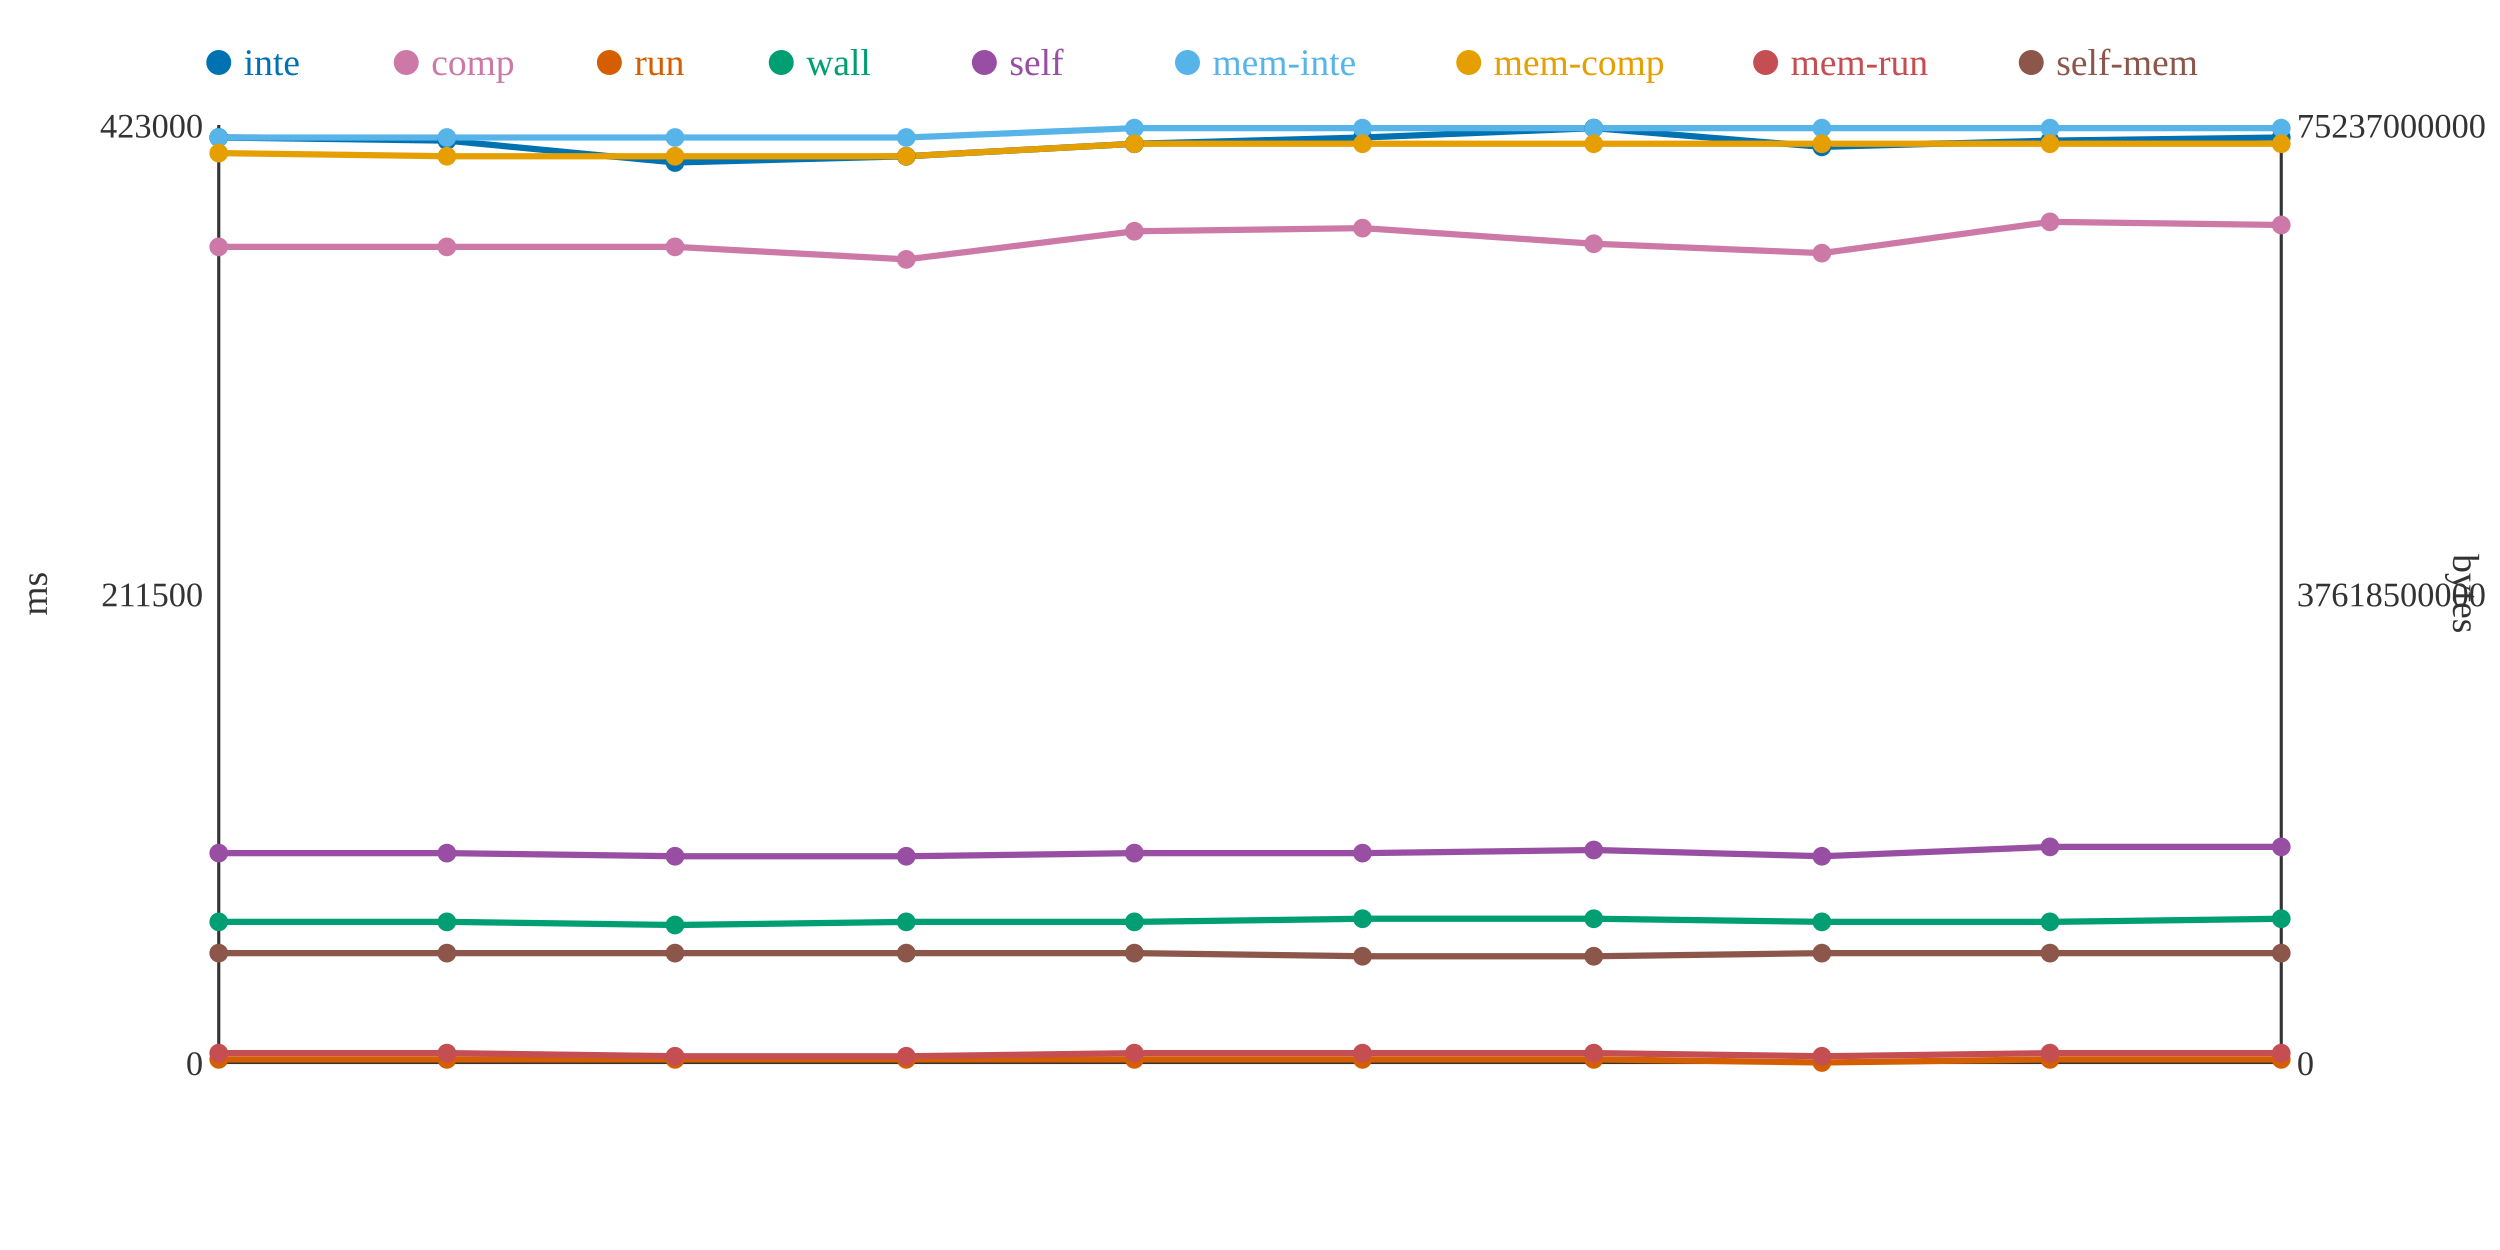
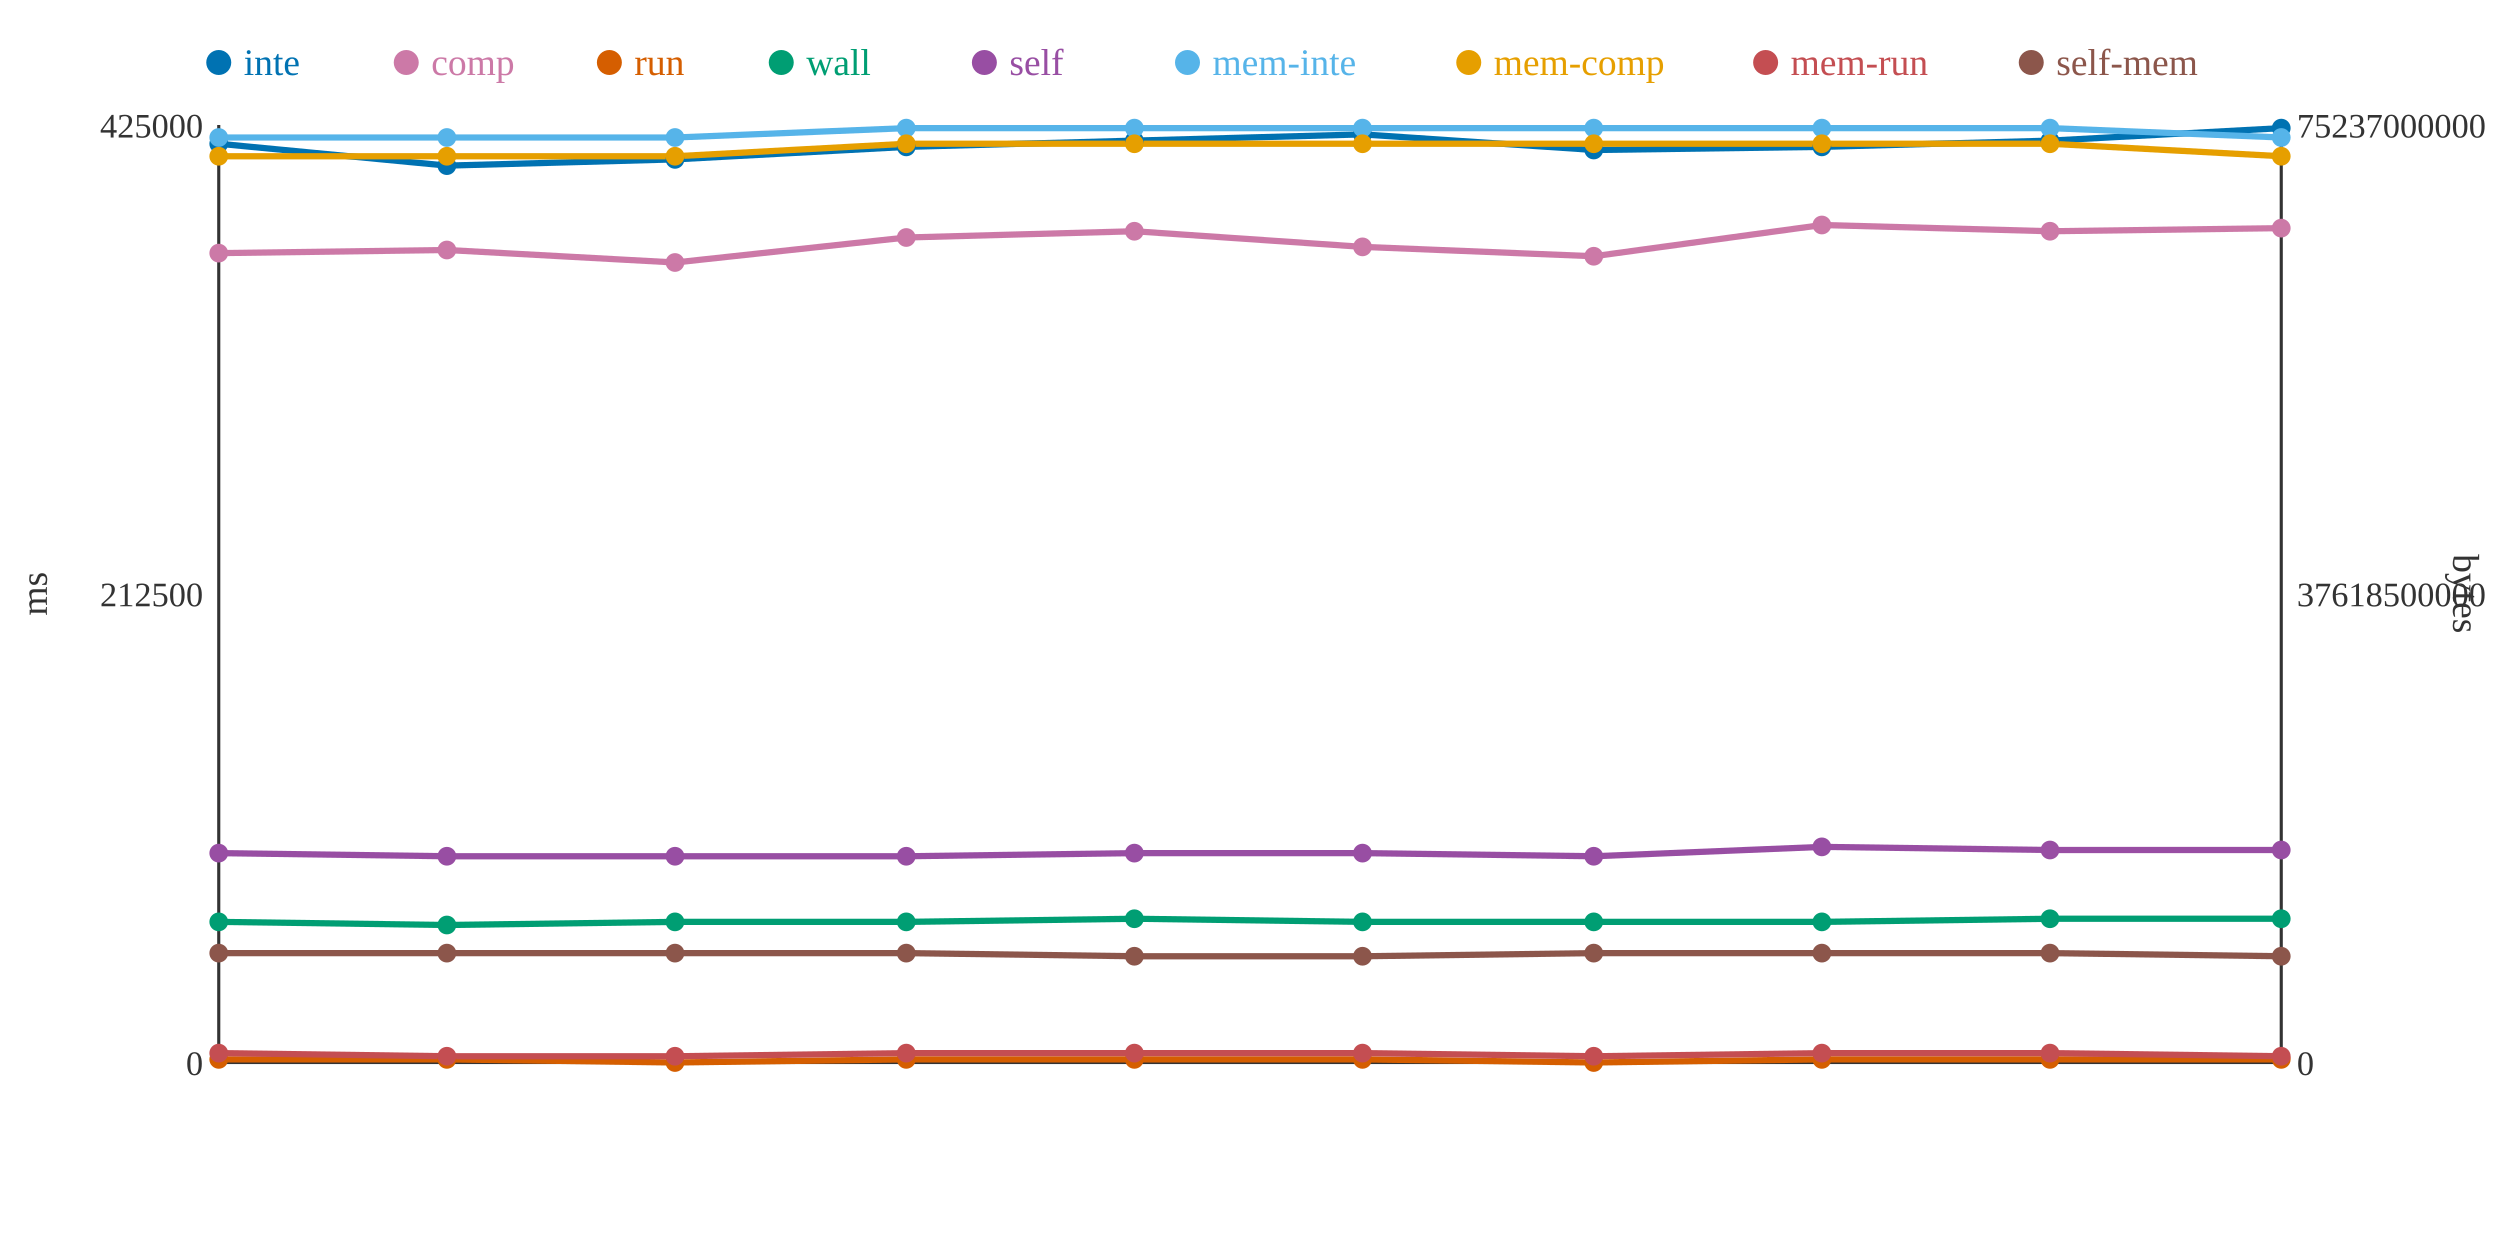
<svg xmlns="http://www.w3.org/2000/svg" width="800" height="400">
  <rect width="800" height="400" fill="white" />
  <line x1="70" y1="40" x2="70" y2="340" stroke="#333" stroke-width="1" />
  <line x1="70" y1="340" x2="730" y2="340" stroke="#333" stroke-width="1" />
  <line x1="730" y1="40" x2="730" y2="340" stroke="#333" stroke-width="1" />
  <text x="65" y="344" text-anchor="end" font-size="11" fill="#333">0</text>
-   <text x="65" y="194" text-anchor="end" font-size="11" fill="#333">211500</text>
-   <text x="65" y="44" text-anchor="end" font-size="11" fill="#333">423000</text>
+   <text x="65" y="194" text-anchor="end" font-size="11" fill="#333">212500</text>
+   <text x="65" y="44" text-anchor="end" font-size="11" fill="#333">425000</text>
  <text x="15" y="190" text-anchor="middle" font-size="12" fill="#333" transform="rotate(-90 15 190)">ms</text>
  <text x="735" y="344" text-anchor="start" font-size="11" fill="#333">0</text>
  <text x="735" y="194" text-anchor="start" font-size="11" fill="#333">37618500000</text>
  <text x="735" y="44" text-anchor="start" font-size="11" fill="#333">75237000000</text>
  <text x="785" y="190" text-anchor="middle" font-size="12" fill="#333" transform="rotate(90 785 190)">bytes</text>
-   <polyline points="70,44 143,45 216,52 290,50 363,46 436,44 510,41 583,47 656,45 730,44" fill="none" stroke="#0072B2" stroke-width="2" />
-   <polyline points="70,79 143,79 216,79 290,83 363,74 436,73 510,78 583,81 656,71 730,72" fill="none" stroke="#CC79A7" stroke-width="2" />
-   <polyline points="70,339 143,339 216,339 290,339 363,339 436,339 510,339 583,340 656,339 730,339" fill="none" stroke="#D55E00" stroke-width="2" />
-   <polyline points="70,295 143,295 216,296 290,295 363,295 436,294 510,294 583,295 656,295 730,294" fill="none" stroke="#009E73" stroke-width="2" />
-   <polyline points="70,273 143,273 216,274 290,274 363,273 436,273 510,272 583,274 656,271 730,271" fill="none" stroke="#984EA3" stroke-width="2" />
-   <polyline points="70,44 143,44 216,44 290,44 363,41 436,41 510,41 583,41 656,41 730,41" fill="none" stroke="#56B4E9" stroke-width="2" />
-   <polyline points="70,49 143,50 216,50 290,50 363,46 436,46 510,46 583,46 656,46 730,46" fill="none" stroke="#E69F00" stroke-width="2" />
-   <polyline points="70,337 143,337 216,338 290,338 363,337 436,337 510,337 583,338 656,337 730,337" fill="none" stroke="#C44E52" stroke-width="2" />
-   <polyline points="70,305 143,305 216,305 290,305 363,305 436,306 510,306 583,305 656,305 730,305" fill="none" stroke="#8C564B" stroke-width="2" />
-   <circle cx="70" cy="44" r="3" fill="#0072B2" />
-   <circle cx="70" cy="79" r="3" fill="#CC79A7" />
+   <polyline points="70,46 143,53 216,51 290,47 363,45 436,43 510,48 583,47 656,45 730,41" fill="none" stroke="#0072B2" stroke-width="2" />
+   <polyline points="70,81 143,80 216,84 290,76 363,74 436,79 510,82 583,72 656,74 730,73" fill="none" stroke="#CC79A7" stroke-width="2" />
+   <polyline points="70,339 143,339 216,340 290,339 363,339 436,339 510,340 583,339 656,339 730,339" fill="none" stroke="#D55E00" stroke-width="2" />
+   <polyline points="70,295 143,296 216,295 290,295 363,294 436,295 510,295 583,295 656,294 730,294" fill="none" stroke="#009E73" stroke-width="2" />
+   <polyline points="70,273 143,274 216,274 290,274 363,273 436,273 510,274 583,271 656,272 730,272" fill="none" stroke="#984EA3" stroke-width="2" />
+   <polyline points="70,44 143,44 216,44 290,41 363,41 436,41 510,41 583,41 656,41 730,44" fill="none" stroke="#56B4E9" stroke-width="2" />
+   <polyline points="70,50 143,50 216,50 290,46 363,46 436,46 510,46 583,46 656,46 730,50" fill="none" stroke="#E69F00" stroke-width="2" />
+   <polyline points="70,337 143,338 216,338 290,337 363,337 436,337 510,338 583,337 656,337 730,338" fill="none" stroke="#C44E52" stroke-width="2" />
+   <polyline points="70,305 143,305 216,305 290,305 363,306 436,306 510,305 583,305 656,305 730,306" fill="none" stroke="#8C564B" stroke-width="2" />
+   <circle cx="70" cy="46" r="3" fill="#0072B2" />
+   <circle cx="70" cy="81" r="3" fill="#CC79A7" />
  <circle cx="70" cy="339" r="3" fill="#D55E00" />
  <circle cx="70" cy="295" r="3" fill="#009E73" />
  <circle cx="70" cy="273" r="3" fill="#984EA3" />
  <circle cx="70" cy="44" r="3" fill="#56B4E9" />
-   <circle cx="70" cy="49" r="3" fill="#E69F00" />
+   <circle cx="70" cy="50" r="3" fill="#E69F00" />
  <circle cx="70" cy="337" r="3" fill="#C44E52" />
  <circle cx="70" cy="305" r="3" fill="#8C564B" />
-   <circle cx="143" cy="45" r="3" fill="#0072B2" />
-   <circle cx="143" cy="79" r="3" fill="#CC79A7" />
+   <circle cx="143" cy="53" r="3" fill="#0072B2" />
+   <circle cx="143" cy="80" r="3" fill="#CC79A7" />
  <circle cx="143" cy="339" r="3" fill="#D55E00" />
-   <circle cx="143" cy="295" r="3" fill="#009E73" />
-   <circle cx="143" cy="273" r="3" fill="#984EA3" />
+   <circle cx="143" cy="296" r="3" fill="#009E73" />
+   <circle cx="143" cy="274" r="3" fill="#984EA3" />
  <circle cx="143" cy="44" r="3" fill="#56B4E9" />
  <circle cx="143" cy="50" r="3" fill="#E69F00" />
-   <circle cx="143" cy="337" r="3" fill="#C44E52" />
+   <circle cx="143" cy="338" r="3" fill="#C44E52" />
  <circle cx="143" cy="305" r="3" fill="#8C564B" />
-   <circle cx="216" cy="52" r="3" fill="#0072B2" />
-   <circle cx="216" cy="79" r="3" fill="#CC79A7" />
-   <circle cx="216" cy="339" r="3" fill="#D55E00" />
-   <circle cx="216" cy="296" r="3" fill="#009E73" />
+   <circle cx="216" cy="51" r="3" fill="#0072B2" />
+   <circle cx="216" cy="84" r="3" fill="#CC79A7" />
+   <circle cx="216" cy="340" r="3" fill="#D55E00" />
+   <circle cx="216" cy="295" r="3" fill="#009E73" />
  <circle cx="216" cy="274" r="3" fill="#984EA3" />
  <circle cx="216" cy="44" r="3" fill="#56B4E9" />
  <circle cx="216" cy="50" r="3" fill="#E69F00" />
  <circle cx="216" cy="338" r="3" fill="#C44E52" />
  <circle cx="216" cy="305" r="3" fill="#8C564B" />
-   <circle cx="290" cy="50" r="3" fill="#0072B2" />
-   <circle cx="290" cy="83" r="3" fill="#CC79A7" />
+   <circle cx="290" cy="47" r="3" fill="#0072B2" />
+   <circle cx="290" cy="76" r="3" fill="#CC79A7" />
  <circle cx="290" cy="339" r="3" fill="#D55E00" />
  <circle cx="290" cy="295" r="3" fill="#009E73" />
  <circle cx="290" cy="274" r="3" fill="#984EA3" />
-   <circle cx="290" cy="44" r="3" fill="#56B4E9" />
-   <circle cx="290" cy="50" r="3" fill="#E69F00" />
-   <circle cx="290" cy="338" r="3" fill="#C44E52" />
+   <circle cx="290" cy="41" r="3" fill="#56B4E9" />
+   <circle cx="290" cy="46" r="3" fill="#E69F00" />
+   <circle cx="290" cy="337" r="3" fill="#C44E52" />
  <circle cx="290" cy="305" r="3" fill="#8C564B" />
-   <circle cx="363" cy="46" r="3" fill="#0072B2" />
+   <circle cx="363" cy="45" r="3" fill="#0072B2" />
  <circle cx="363" cy="74" r="3" fill="#CC79A7" />
  <circle cx="363" cy="339" r="3" fill="#D55E00" />
-   <circle cx="363" cy="295" r="3" fill="#009E73" />
+   <circle cx="363" cy="294" r="3" fill="#009E73" />
  <circle cx="363" cy="273" r="3" fill="#984EA3" />
  <circle cx="363" cy="41" r="3" fill="#56B4E9" />
  <circle cx="363" cy="46" r="3" fill="#E69F00" />
  <circle cx="363" cy="337" r="3" fill="#C44E52" />
-   <circle cx="363" cy="305" r="3" fill="#8C564B" />
-   <circle cx="436" cy="44" r="3" fill="#0072B2" />
-   <circle cx="436" cy="73" r="3" fill="#CC79A7" />
+   <circle cx="363" cy="306" r="3" fill="#8C564B" />
+   <circle cx="436" cy="43" r="3" fill="#0072B2" />
+   <circle cx="436" cy="79" r="3" fill="#CC79A7" />
  <circle cx="436" cy="339" r="3" fill="#D55E00" />
-   <circle cx="436" cy="294" r="3" fill="#009E73" />
+   <circle cx="436" cy="295" r="3" fill="#009E73" />
  <circle cx="436" cy="273" r="3" fill="#984EA3" />
  <circle cx="436" cy="41" r="3" fill="#56B4E9" />
  <circle cx="436" cy="46" r="3" fill="#E69F00" />
  <circle cx="436" cy="337" r="3" fill="#C44E52" />
  <circle cx="436" cy="306" r="3" fill="#8C564B" />
-   <circle cx="510" cy="41" r="3" fill="#0072B2" />
-   <circle cx="510" cy="78" r="3" fill="#CC79A7" />
-   <circle cx="510" cy="339" r="3" fill="#D55E00" />
-   <circle cx="510" cy="294" r="3" fill="#009E73" />
-   <circle cx="510" cy="272" r="3" fill="#984EA3" />
+   <circle cx="510" cy="48" r="3" fill="#0072B2" />
+   <circle cx="510" cy="82" r="3" fill="#CC79A7" />
+   <circle cx="510" cy="340" r="3" fill="#D55E00" />
+   <circle cx="510" cy="295" r="3" fill="#009E73" />
+   <circle cx="510" cy="274" r="3" fill="#984EA3" />
  <circle cx="510" cy="41" r="3" fill="#56B4E9" />
  <circle cx="510" cy="46" r="3" fill="#E69F00" />
-   <circle cx="510" cy="337" r="3" fill="#C44E52" />
-   <circle cx="510" cy="306" r="3" fill="#8C564B" />
+   <circle cx="510" cy="338" r="3" fill="#C44E52" />
+   <circle cx="510" cy="305" r="3" fill="#8C564B" />
  <circle cx="583" cy="47" r="3" fill="#0072B2" />
-   <circle cx="583" cy="81" r="3" fill="#CC79A7" />
-   <circle cx="583" cy="340" r="3" fill="#D55E00" />
+   <circle cx="583" cy="72" r="3" fill="#CC79A7" />
+   <circle cx="583" cy="339" r="3" fill="#D55E00" />
  <circle cx="583" cy="295" r="3" fill="#009E73" />
-   <circle cx="583" cy="274" r="3" fill="#984EA3" />
+   <circle cx="583" cy="271" r="3" fill="#984EA3" />
  <circle cx="583" cy="41" r="3" fill="#56B4E9" />
  <circle cx="583" cy="46" r="3" fill="#E69F00" />
-   <circle cx="583" cy="338" r="3" fill="#C44E52" />
+   <circle cx="583" cy="337" r="3" fill="#C44E52" />
  <circle cx="583" cy="305" r="3" fill="#8C564B" />
  <circle cx="656" cy="45" r="3" fill="#0072B2" />
-   <circle cx="656" cy="71" r="3" fill="#CC79A7" />
+   <circle cx="656" cy="74" r="3" fill="#CC79A7" />
  <circle cx="656" cy="339" r="3" fill="#D55E00" />
-   <circle cx="656" cy="295" r="3" fill="#009E73" />
-   <circle cx="656" cy="271" r="3" fill="#984EA3" />
+   <circle cx="656" cy="294" r="3" fill="#009E73" />
+   <circle cx="656" cy="272" r="3" fill="#984EA3" />
  <circle cx="656" cy="41" r="3" fill="#56B4E9" />
  <circle cx="656" cy="46" r="3" fill="#E69F00" />
  <circle cx="656" cy="337" r="3" fill="#C44E52" />
  <circle cx="656" cy="305" r="3" fill="#8C564B" />
-   <circle cx="730" cy="44" r="3" fill="#0072B2" />
-   <circle cx="730" cy="72" r="3" fill="#CC79A7" />
+   <circle cx="730" cy="41" r="3" fill="#0072B2" />
+   <circle cx="730" cy="73" r="3" fill="#CC79A7" />
  <circle cx="730" cy="339" r="3" fill="#D55E00" />
  <circle cx="730" cy="294" r="3" fill="#009E73" />
-   <circle cx="730" cy="271" r="3" fill="#984EA3" />
-   <circle cx="730" cy="41" r="3" fill="#56B4E9" />
-   <circle cx="730" cy="46" r="3" fill="#E69F00" />
-   <circle cx="730" cy="337" r="3" fill="#C44E52" />
-   <circle cx="730" cy="305" r="3" fill="#8C564B" />
+   <circle cx="730" cy="272" r="3" fill="#984EA3" />
+   <circle cx="730" cy="44" r="3" fill="#56B4E9" />
+   <circle cx="730" cy="50" r="3" fill="#E69F00" />
+   <circle cx="730" cy="338" r="3" fill="#C44E52" />
+   <circle cx="730" cy="306" r="3" fill="#8C564B" />
  <circle cx="70" cy="20" r="4" fill="#0072B2" />
  <text x="78" y="24" text-anchor="start" font-size="12" fill="#0072B2">inte</text>
  <circle cx="130" cy="20" r="4" fill="#CC79A7" />
  <text x="138" y="24" text-anchor="start" font-size="12" fill="#CC79A7">comp</text>
  <circle cx="195" cy="20" r="4" fill="#D55E00" />
  <text x="203" y="24" text-anchor="start" font-size="12" fill="#D55E00">run</text>
  <circle cx="250" cy="20" r="4" fill="#009E73" />
  <text x="258" y="24" text-anchor="start" font-size="12" fill="#009E73">wall</text>
  <circle cx="315" cy="20" r="4" fill="#984EA3" />
  <text x="323" y="24" text-anchor="start" font-size="12" fill="#984EA3">self</text>
  <circle cx="380" cy="20" r="4" fill="#56B4E9" />
  <text x="388" y="24" text-anchor="start" font-size="12" fill="#56B4E9">mem-inte</text>
  <circle cx="470" cy="20" r="4" fill="#E69F00" />
  <text x="478" y="24" text-anchor="start" font-size="12" fill="#E69F00">mem-comp</text>
  <circle cx="565" cy="20" r="4" fill="#C44E52" />
  <text x="573" y="24" text-anchor="start" font-size="12" fill="#C44E52">mem-run</text>
  <circle cx="650" cy="20" r="4" fill="#8C564B" />
  <text x="658" y="24" text-anchor="start" font-size="12" fill="#8C564B">self-mem</text>
</svg>
